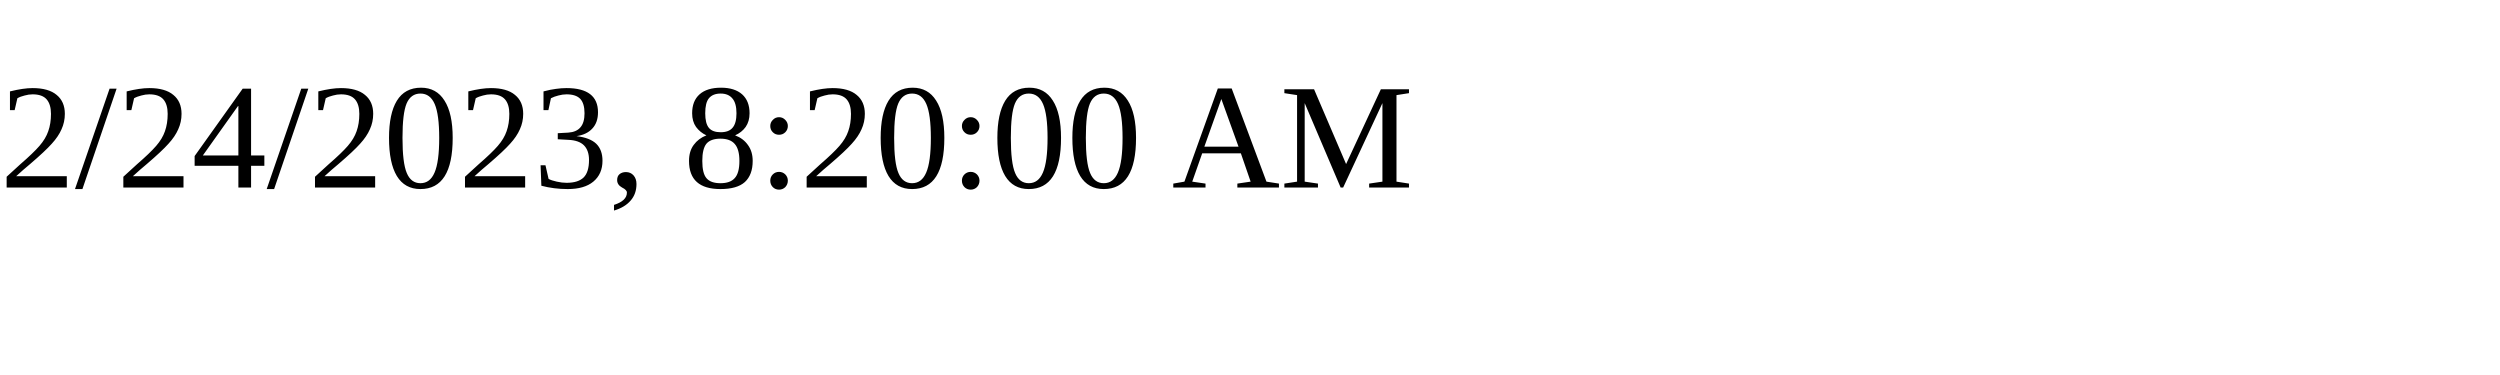
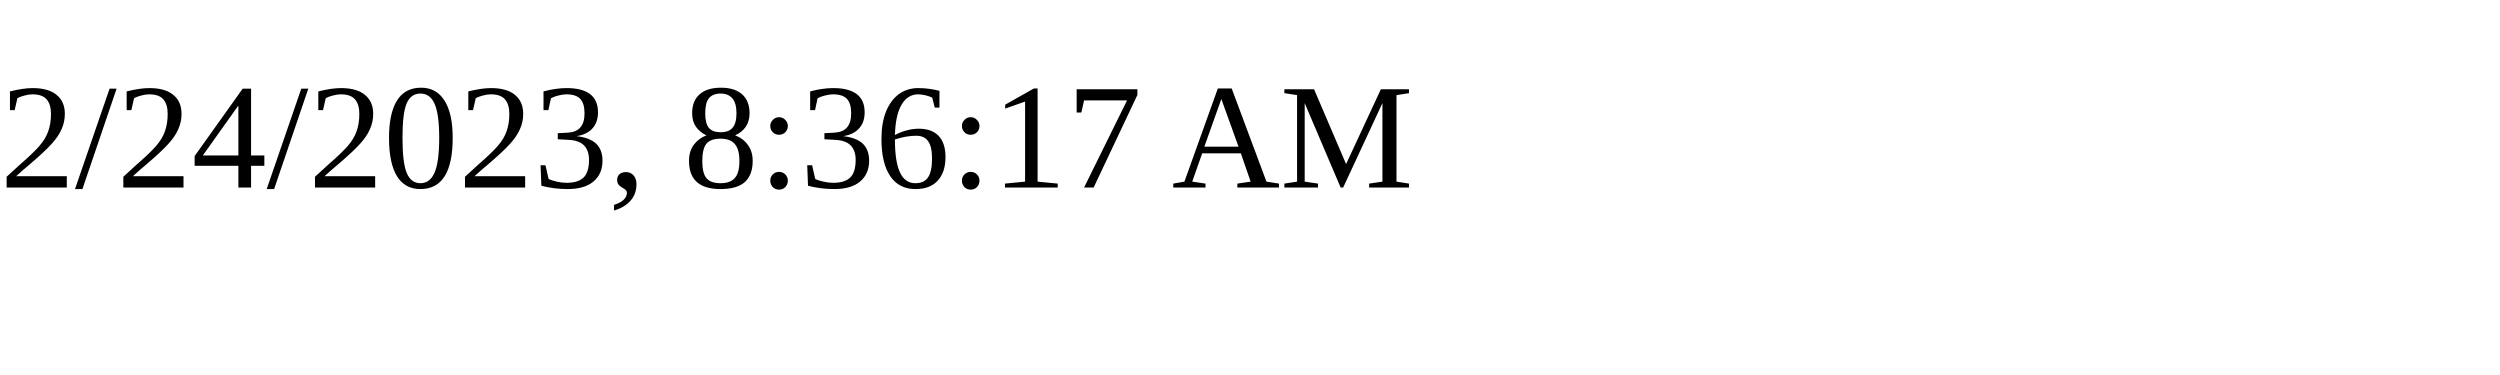
<svg xmlns="http://www.w3.org/2000/svg" height="30" width="200">
-   <text x="0" y="15">2/24/2023, 8:20:00 AM</text>
+   <text x="0" y="15">2/24/2023, 8:36:17 AM</text>
</svg>
